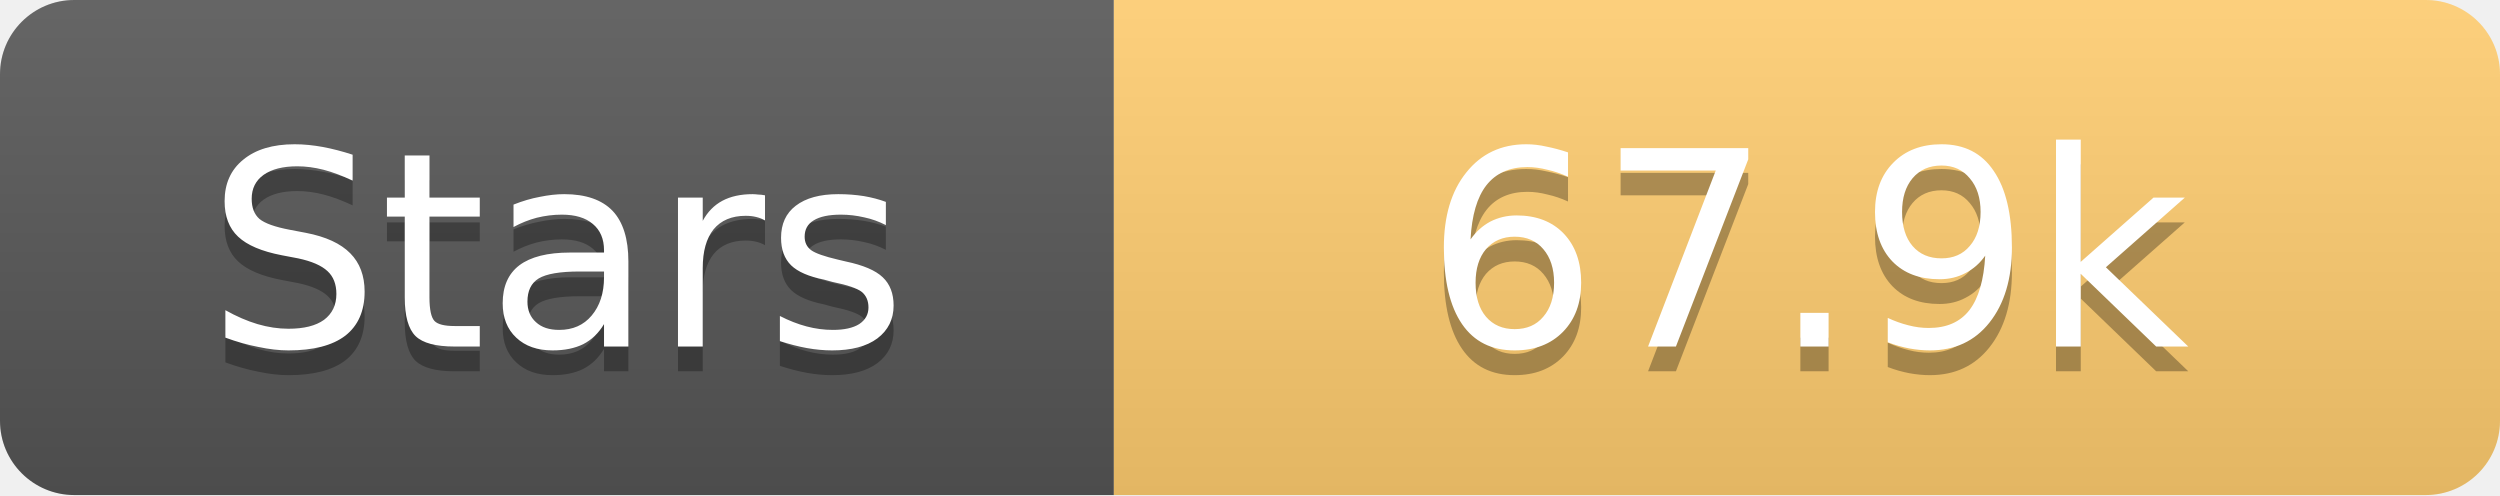
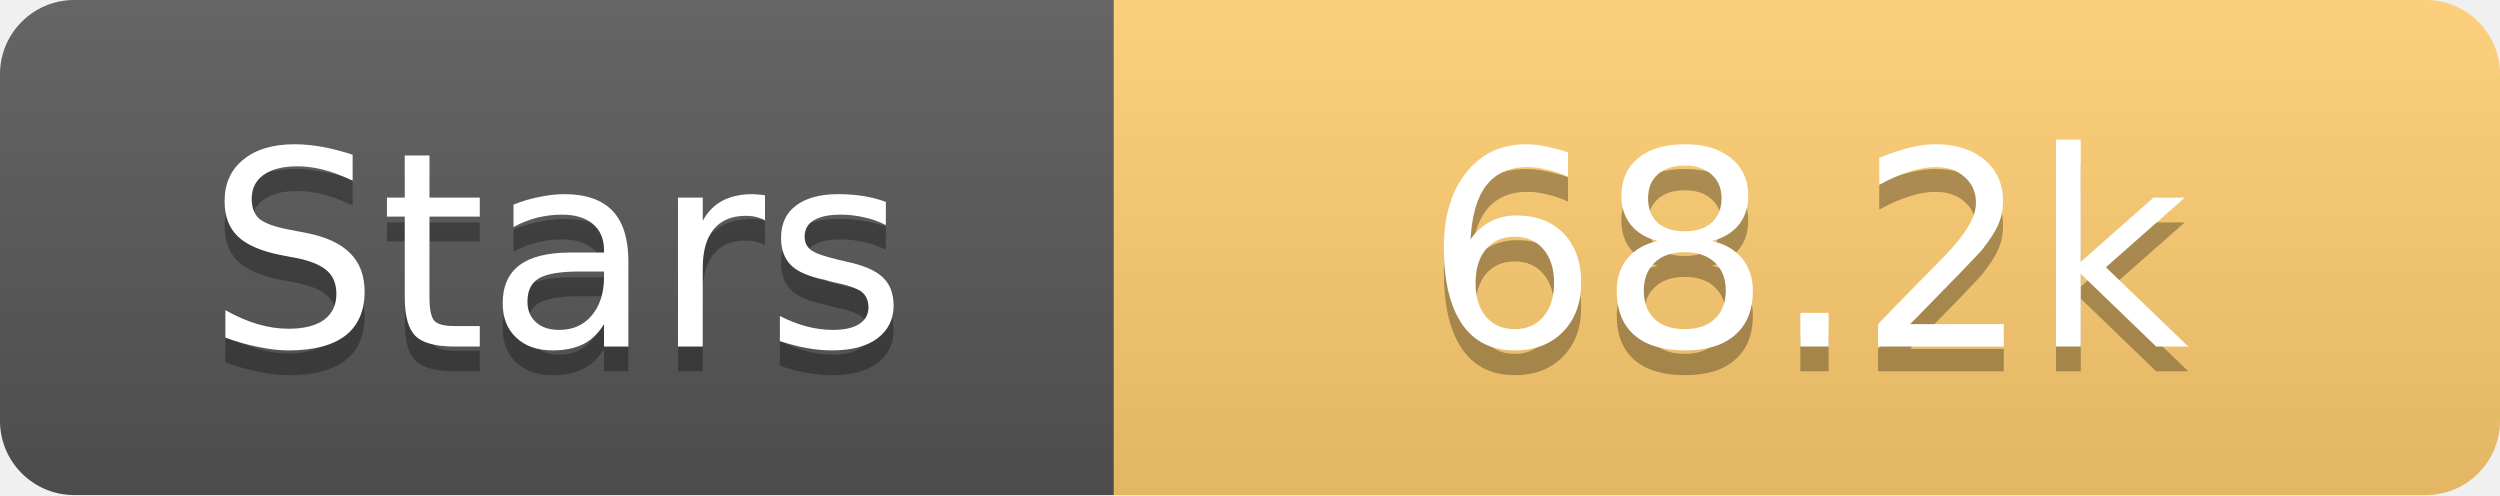
<svg xmlns="http://www.w3.org/2000/svg" width="101" height="20">
  <linearGradient id="s" x2="0" y2="100%">
    <stop offset="0" stop-color="#fff" stop-opacity=".1" />
    <stop offset="1" stop-opacity=".1" />
  </linearGradient>
  <clipPath id="r">
    <rect width="101" height="20" rx="3" fill="#fff" />
  </clipPath>
  <g clip-path="url(#r)">
    <rect width="45" height="20" fill="#555" />
    <rect x="45" width="56" height="20" fill="#fdcb6e" />
    <rect width="101" height="20" fill="url(#s)" />
  </g>
  <g fill="#fff" text-anchor="middle" font-family="Verdana,Geneva,DejaVu Sans,sans-serif" text-rendering="geometricPrecision" font-size="11">
    <text x="22.5" y="15" fill="#010101" fill-opacity=".3">Stars</text>
    <text x="22.5" y="14">Stars</text>
-     <text x="73.0" y="15" fill="#010101" fill-opacity=".3">67.9k</text>
-     <text x="73.0" y="14">67.9k</text>
+     <text x="73.0" y="15" fill="#010101" fill-opacity=".3">68.2k</text>
+     <text x="73.0" y="14">68.2k</text>
  </g>
</svg>
